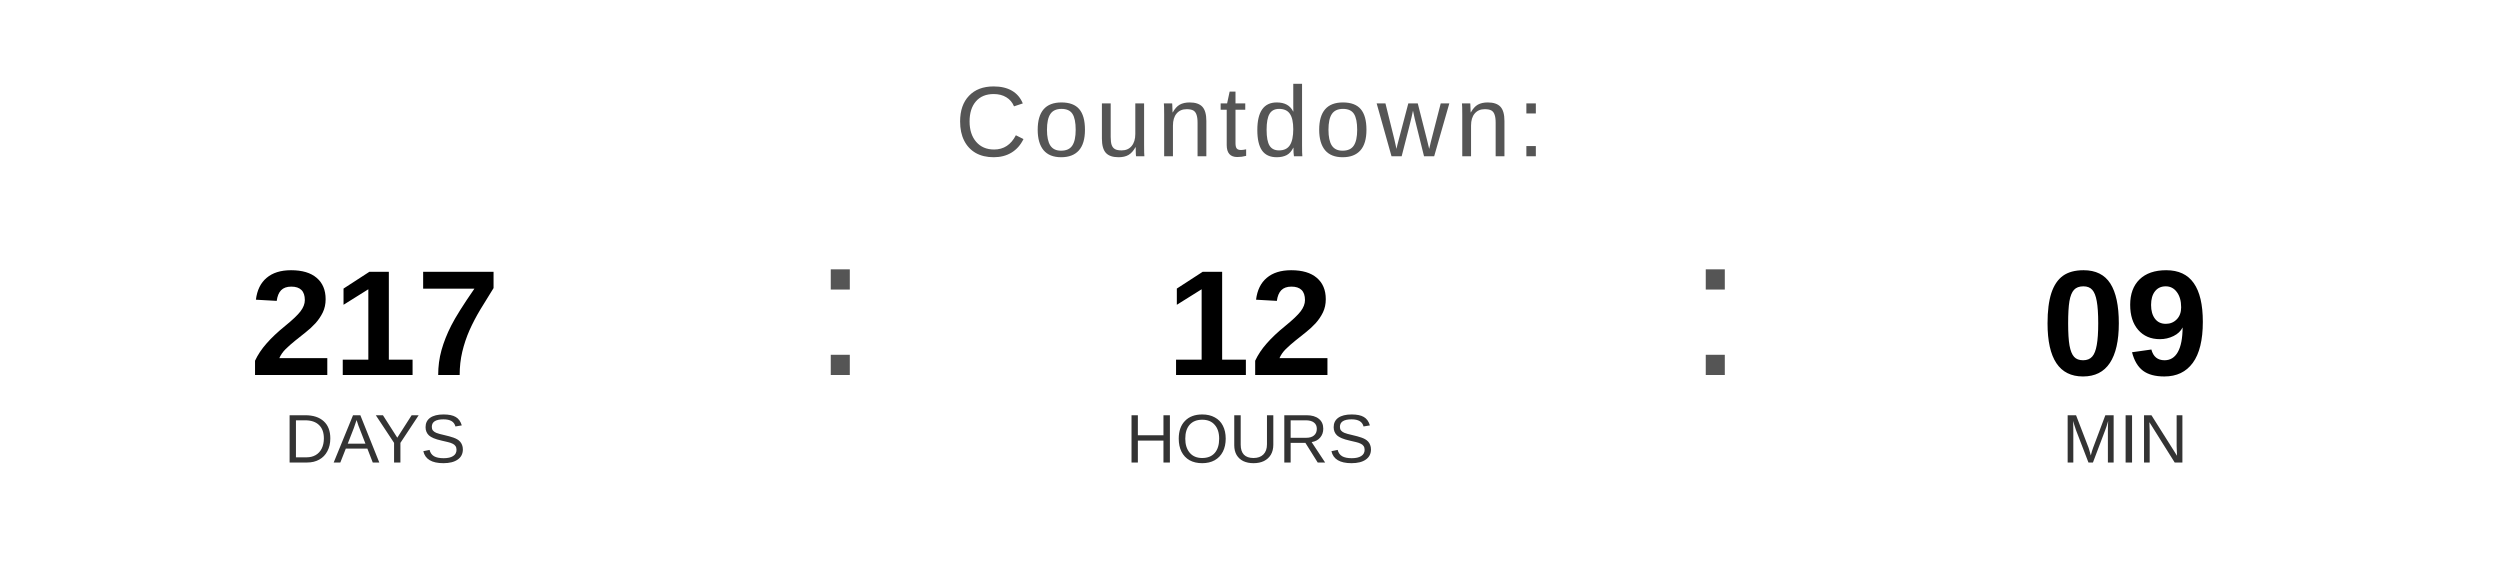
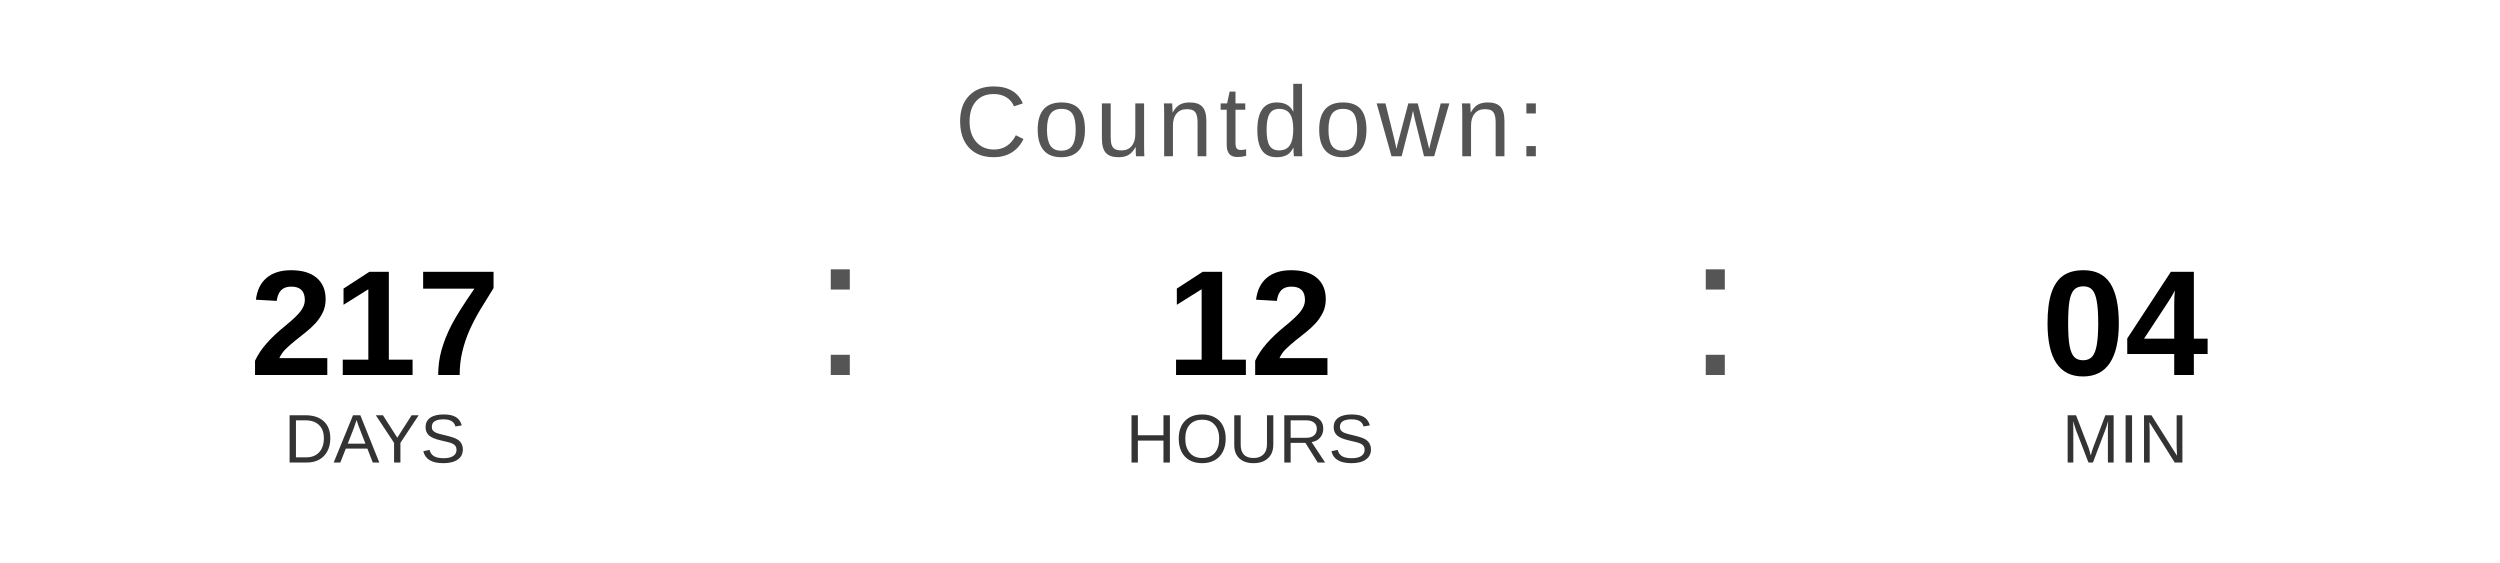
<svg xmlns="http://www.w3.org/2000/svg" width="400" height="90" viewBox="0 0 400 90">
  <text x="200" y="25" font-family="Arial, Helvetica, sans-serif" font-size="16" fill="#555555" text-anchor="middle" letter-spacing="1">
    Countdown:
  </text>
  <text x="60" y="60" font-family="Arial, Helvetica, sans-serif" font-size="24" font-weight="bold" fill="#000000" text-anchor="middle">217</text>
  <text x="60" y="74" font-family="Arial, Helvetica, sans-serif" font-size="11" fill="#333333" text-anchor="middle">DAYS</text>
  <text x="130" y="60" font-family="Arial, sans-serif" font-size="32" fill="#555555">:</text>
  <text x="200" y="60" font-family="Arial, Helvetica, sans-serif" font-size="24" font-weight="bold" fill="#000000" text-anchor="middle">12</text>
  <text x="200" y="74" font-family="Arial, Helvetica, sans-serif" font-size="11" fill="#333333" text-anchor="middle">HOURS</text>
  <text x="270" y="60" font-family="Arial, sans-serif" font-size="32" fill="#555555">:</text>
-   <text x="340" y="60" font-family="Arial, Helvetica, sans-serif" font-size="24" font-weight="bold" fill="#000000" text-anchor="middle">09</text>
+   <text x="340" y="60" font-family="Arial, Helvetica, sans-serif" font-size="24" font-weight="bold" fill="#000000" text-anchor="middle">04</text>
  <text x="340" y="74" font-family="Arial, Helvetica, sans-serif" font-size="11" fill="#333333" text-anchor="middle">MIN</text>
</svg>
